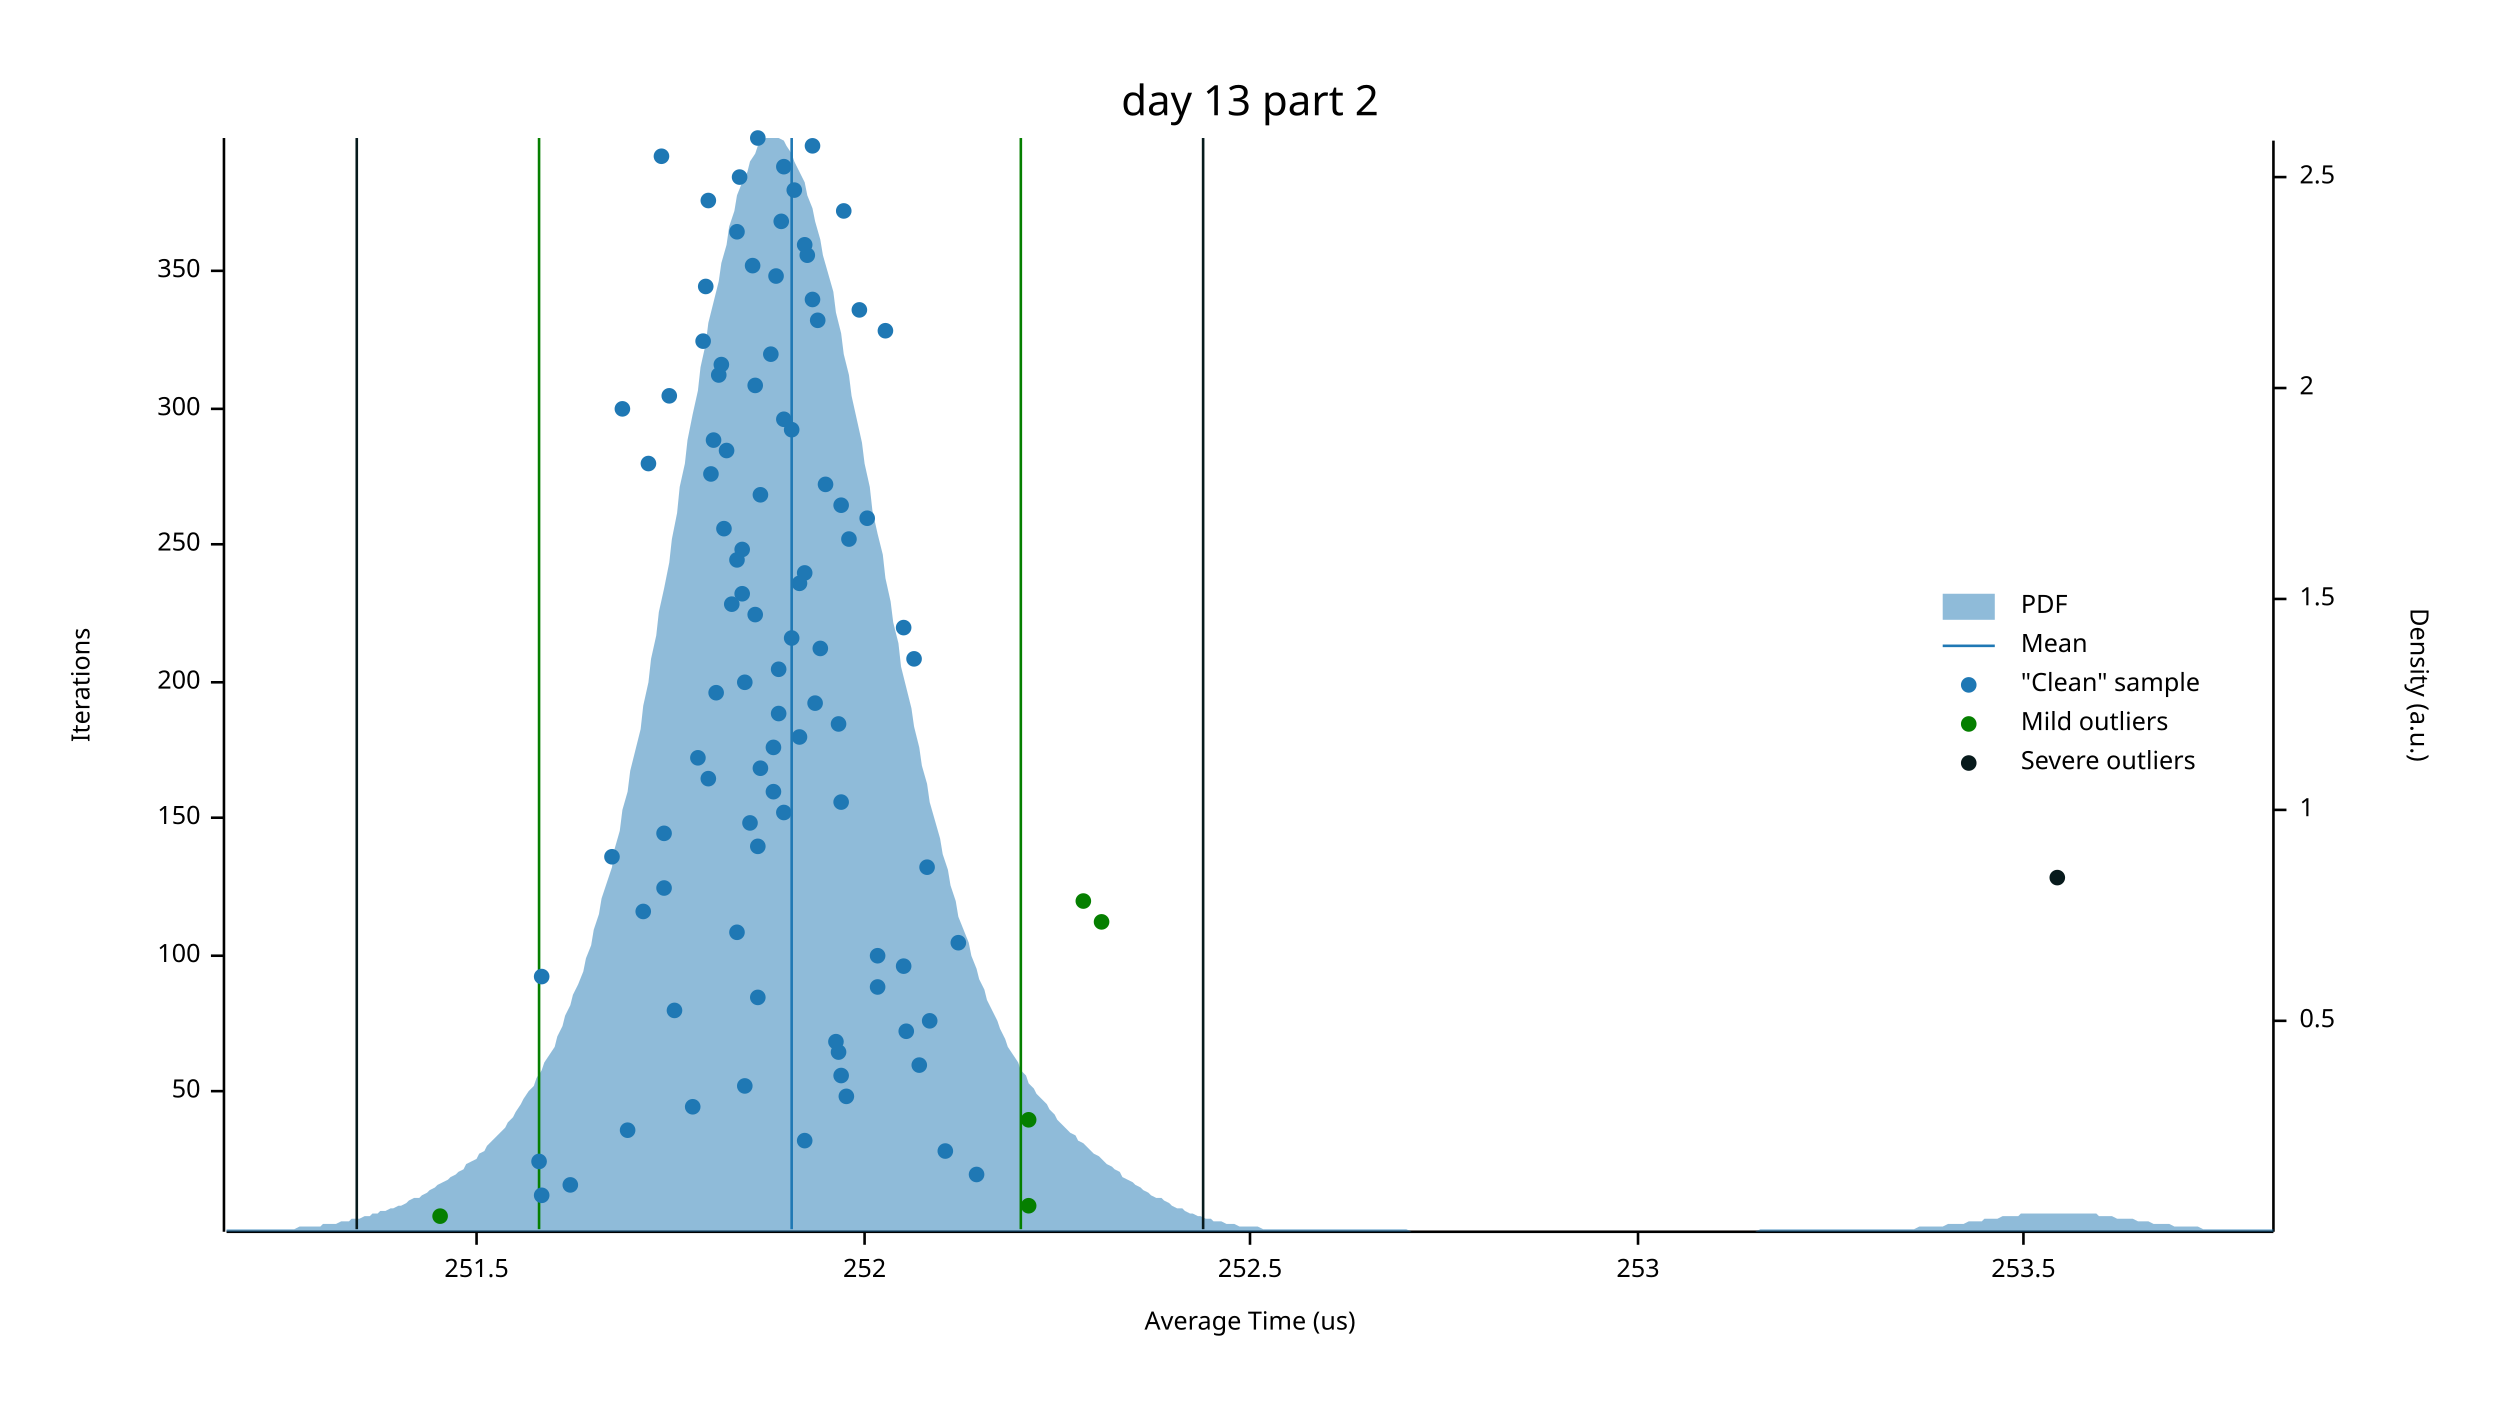
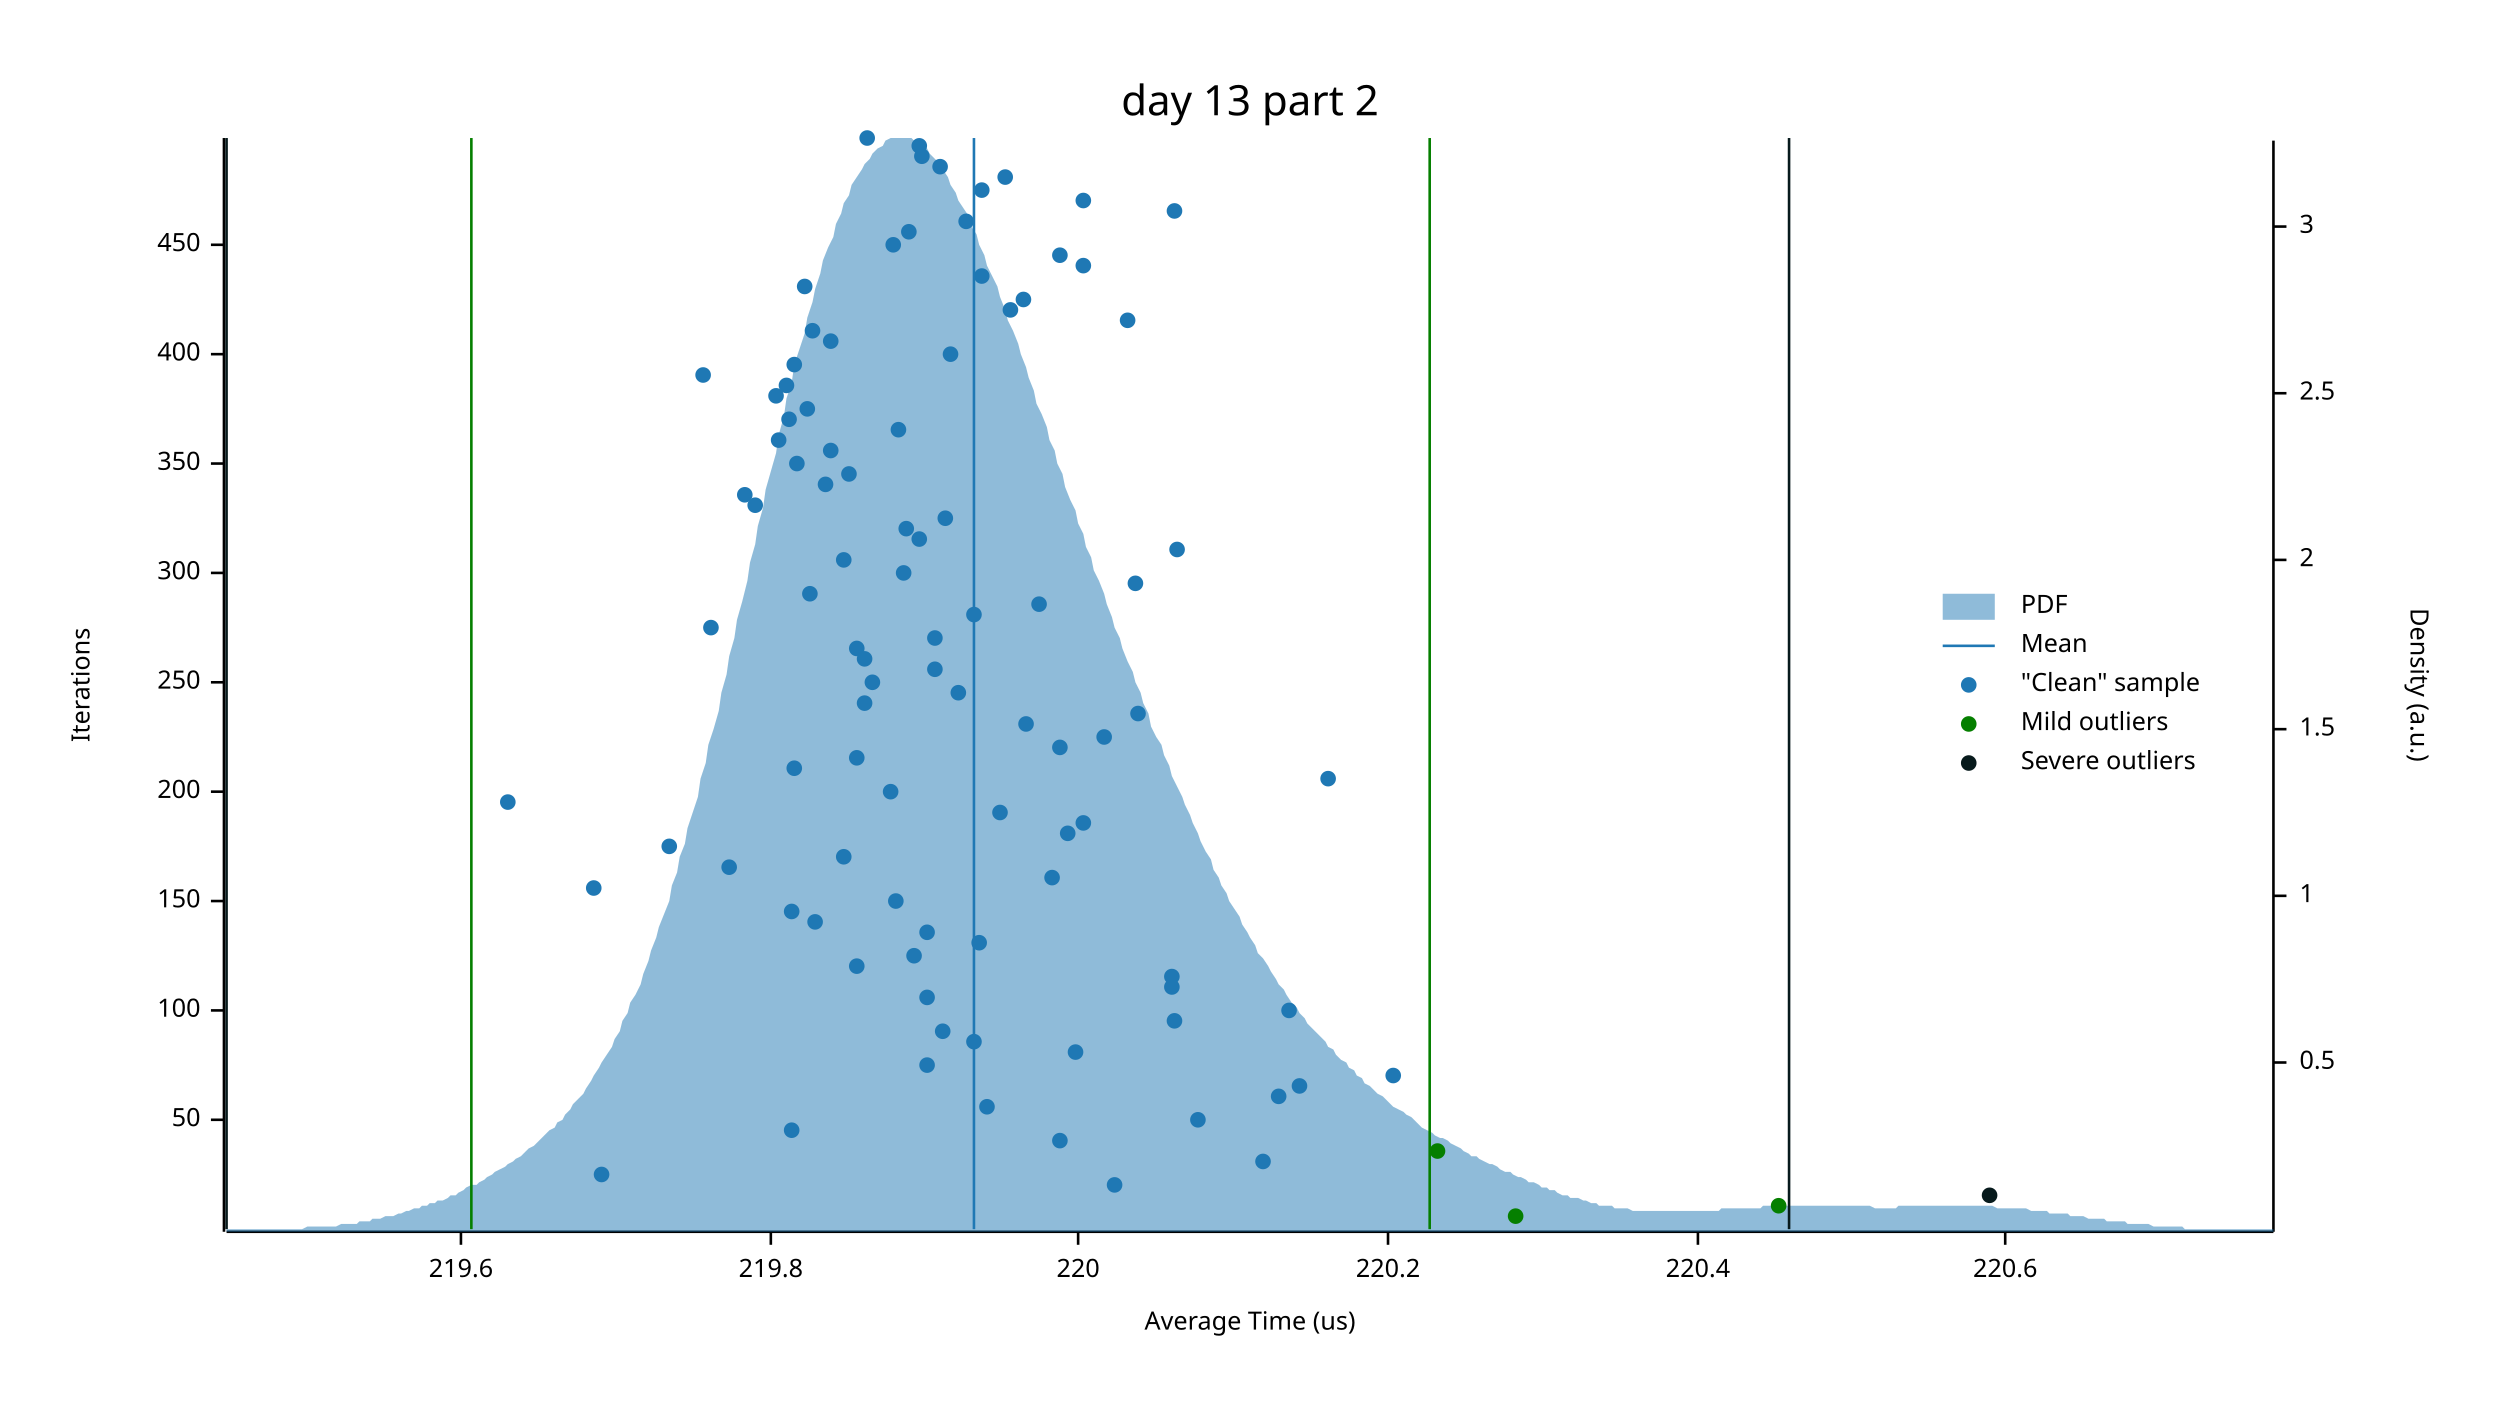
<svg xmlns="http://www.w3.org/2000/svg" width="960" height="540" viewBox="0 0 960 540">
  <text x="480" y="32" dy="0.76em" text-anchor="middle" font-family="sans-serif" font-size="16.129" opacity="1" fill="#000000">
day 13 part 2
</text>
  <text x="27" y="263" dy="0.76em" text-anchor="middle" font-family="sans-serif" font-size="9.677" opacity="1" fill="#000000" transform="rotate(270, 27, 263)">
Iterations
</text>
  <text x="480" y="513" dy="-0.5ex" text-anchor="middle" font-family="sans-serif" font-size="9.677" opacity="1" fill="#000000">
Average Time (us)
</text>
  <polyline fill="none" opacity="1" stroke="#000000" stroke-width="1" points="86,53 86,473 " />
-   <text x="77" y="419" dy="0.5ex" text-anchor="end" font-family="sans-serif" font-size="9.677" opacity="1" fill="#000000">
+   <text x="77" y="430" dy="0.5ex" text-anchor="end" font-family="sans-serif" font-size="9.677" opacity="1" fill="#000000">
50
</text>
-   <polyline fill="none" opacity="1" stroke="#000000" stroke-width="1" points="81,419 86,419 " />
-   <text x="77" y="367" dy="0.5ex" text-anchor="end" font-family="sans-serif" font-size="9.677" opacity="1" fill="#000000">
+   <polyline fill="none" opacity="1" stroke="#000000" stroke-width="1" points="81,430 86,430 " />
+   <text x="77" y="388" dy="0.5ex" text-anchor="end" font-family="sans-serif" font-size="9.677" opacity="1" fill="#000000">
100
</text>
-   <polyline fill="none" opacity="1" stroke="#000000" stroke-width="1" points="81,367 86,367 " />
-   <text x="77" y="314" dy="0.5ex" text-anchor="end" font-family="sans-serif" font-size="9.677" opacity="1" fill="#000000">
+   <polyline fill="none" opacity="1" stroke="#000000" stroke-width="1" points="81,388 86,388 " />
+   <text x="77" y="346" dy="0.5ex" text-anchor="end" font-family="sans-serif" font-size="9.677" opacity="1" fill="#000000">
150
</text>
-   <polyline fill="none" opacity="1" stroke="#000000" stroke-width="1" points="81,314 86,314 " />
+   <polyline fill="none" opacity="1" stroke="#000000" stroke-width="1" points="81,346 86,346 " />
+   <text x="77" y="304" dy="0.5ex" text-anchor="end" font-family="sans-serif" font-size="9.677" opacity="1" fill="#000000">
+ 200
+ </text>
+   <polyline fill="none" opacity="1" stroke="#000000" stroke-width="1" points="81,304 86,304 " />
  <text x="77" y="262" dy="0.5ex" text-anchor="end" font-family="sans-serif" font-size="9.677" opacity="1" fill="#000000">
- 200
+ 250
</text>
  <polyline fill="none" opacity="1" stroke="#000000" stroke-width="1" points="81,262 86,262 " />
-   <text x="77" y="209" dy="0.5ex" text-anchor="end" font-family="sans-serif" font-size="9.677" opacity="1" fill="#000000">
- 250
- </text>
-   <polyline fill="none" opacity="1" stroke="#000000" stroke-width="1" points="81,209 86,209 " />
-   <text x="77" y="157" dy="0.5ex" text-anchor="end" font-family="sans-serif" font-size="9.677" opacity="1" fill="#000000">
+   <text x="77" y="220" dy="0.5ex" text-anchor="end" font-family="sans-serif" font-size="9.677" opacity="1" fill="#000000">
300
</text>
-   <polyline fill="none" opacity="1" stroke="#000000" stroke-width="1" points="81,157 86,157 " />
-   <text x="77" y="104" dy="0.5ex" text-anchor="end" font-family="sans-serif" font-size="9.677" opacity="1" fill="#000000">
+   <polyline fill="none" opacity="1" stroke="#000000" stroke-width="1" points="81,220 86,220 " />
+   <text x="77" y="178" dy="0.5ex" text-anchor="end" font-family="sans-serif" font-size="9.677" opacity="1" fill="#000000">
350
</text>
-   <polyline fill="none" opacity="1" stroke="#000000" stroke-width="1" points="81,104 86,104 " />
+   <polyline fill="none" opacity="1" stroke="#000000" stroke-width="1" points="81,178 86,178 " />
+   <text x="77" y="136" dy="0.5ex" text-anchor="end" font-family="sans-serif" font-size="9.677" opacity="1" fill="#000000">
+ 400
+ </text>
+   <polyline fill="none" opacity="1" stroke="#000000" stroke-width="1" points="81,136 86,136 " />
+   <text x="77" y="94" dy="0.5ex" text-anchor="end" font-family="sans-serif" font-size="9.677" opacity="1" fill="#000000">
+ 450
+ </text>
+   <polyline fill="none" opacity="1" stroke="#000000" stroke-width="1" points="81,94 86,94 " />
  <polyline fill="none" opacity="1" stroke="#000000" stroke-width="1" points="87,473 873,473 " />
-   <text x="183" y="483" dy="0.76em" text-anchor="middle" font-family="sans-serif" font-size="9.677" opacity="1" fill="#000000">
- 251.5
- </text>
-   <polyline fill="none" opacity="1" stroke="#000000" stroke-width="1" points="183,473 183,478 " />
-   <text x="332" y="483" dy="0.76em" text-anchor="middle" font-family="sans-serif" font-size="9.677" opacity="1" fill="#000000">
- 252
- </text>
-   <polyline fill="none" opacity="1" stroke="#000000" stroke-width="1" points="332,473 332,478 " />
-   <text x="480" y="483" dy="0.76em" text-anchor="middle" font-family="sans-serif" font-size="9.677" opacity="1" fill="#000000">
- 252.5
- </text>
-   <polyline fill="none" opacity="1" stroke="#000000" stroke-width="1" points="480,473 480,478 " />
-   <text x="629" y="483" dy="0.76em" text-anchor="middle" font-family="sans-serif" font-size="9.677" opacity="1" fill="#000000">
- 253
- </text>
-   <polyline fill="none" opacity="1" stroke="#000000" stroke-width="1" points="629,473 629,478 " />
-   <text x="777" y="483" dy="0.76em" text-anchor="middle" font-family="sans-serif" font-size="9.677" opacity="1" fill="#000000">
- 253.5
- </text>
-   <polyline fill="none" opacity="1" stroke="#000000" stroke-width="1" points="777,473 777,478 " />
+   <text x="177" y="483" dy="0.76em" text-anchor="middle" font-family="sans-serif" font-size="9.677" opacity="1" fill="#000000">
+ 219.6
+ </text>
+   <polyline fill="none" opacity="1" stroke="#000000" stroke-width="1" points="177,473 177,478 " />
+   <text x="296" y="483" dy="0.76em" text-anchor="middle" font-family="sans-serif" font-size="9.677" opacity="1" fill="#000000">
+ 219.8
+ </text>
+   <polyline fill="none" opacity="1" stroke="#000000" stroke-width="1" points="296,473 296,478 " />
+   <text x="414" y="483" dy="0.76em" text-anchor="middle" font-family="sans-serif" font-size="9.677" opacity="1" fill="#000000">
+ 220
+ </text>
+   <polyline fill="none" opacity="1" stroke="#000000" stroke-width="1" points="414,473 414,478 " />
+   <text x="533" y="483" dy="0.76em" text-anchor="middle" font-family="sans-serif" font-size="9.677" opacity="1" fill="#000000">
+ 220.2
+ </text>
+   <polyline fill="none" opacity="1" stroke="#000000" stroke-width="1" points="533,473 533,478 " />
+   <text x="652" y="483" dy="0.76em" text-anchor="middle" font-family="sans-serif" font-size="9.677" opacity="1" fill="#000000">
+ 220.4
+ </text>
+   <polyline fill="none" opacity="1" stroke="#000000" stroke-width="1" points="652,473 652,478 " />
+   <text x="770" y="483" dy="0.76em" text-anchor="middle" font-family="sans-serif" font-size="9.677" opacity="1" fill="#000000">
+ 220.6
+ </text>
+   <polyline fill="none" opacity="1" stroke="#000000" stroke-width="1" points="770,473 770,478 " />
  <text x="933" y="263" dy="0.76em" text-anchor="middle" font-family="sans-serif" font-size="9.677" opacity="1" fill="#000000" transform="rotate(90, 933, 263)">
Density (a.u.)
</text>
  <polyline fill="none" opacity="1" stroke="#000000" stroke-width="1" points="873,54 873,473 " />
-   <text x="883" y="392" dy="0.5ex" text-anchor="start" font-family="sans-serif" font-size="9.677" opacity="1" fill="#000000">
+   <text x="883" y="408" dy="0.5ex" text-anchor="start" font-family="sans-serif" font-size="9.677" opacity="1" fill="#000000">
0.5
</text>
-   <polyline fill="none" opacity="1" stroke="#000000" stroke-width="1" points="873,392 878,392 " />
-   <text x="883" y="311" dy="0.5ex" text-anchor="start" font-family="sans-serif" font-size="9.677" opacity="1" fill="#000000">
+   <polyline fill="none" opacity="1" stroke="#000000" stroke-width="1" points="873,408 878,408 " />
+   <text x="883" y="344" dy="0.5ex" text-anchor="start" font-family="sans-serif" font-size="9.677" opacity="1" fill="#000000">
1
</text>
-   <polyline fill="none" opacity="1" stroke="#000000" stroke-width="1" points="873,311 878,311 " />
-   <text x="883" y="230" dy="0.5ex" text-anchor="start" font-family="sans-serif" font-size="9.677" opacity="1" fill="#000000">
+   <polyline fill="none" opacity="1" stroke="#000000" stroke-width="1" points="873,344 878,344 " />
+   <text x="883" y="280" dy="0.5ex" text-anchor="start" font-family="sans-serif" font-size="9.677" opacity="1" fill="#000000">
1.5
</text>
-   <polyline fill="none" opacity="1" stroke="#000000" stroke-width="1" points="873,230 878,230 " />
-   <text x="883" y="149" dy="0.5ex" text-anchor="start" font-family="sans-serif" font-size="9.677" opacity="1" fill="#000000">
+   <polyline fill="none" opacity="1" stroke="#000000" stroke-width="1" points="873,280 878,280 " />
+   <text x="883" y="215" dy="0.5ex" text-anchor="start" font-family="sans-serif" font-size="9.677" opacity="1" fill="#000000">
2
</text>
-   <polyline fill="none" opacity="1" stroke="#000000" stroke-width="1" points="873,149 878,149 " />
-   <text x="883" y="68" dy="0.5ex" text-anchor="start" font-family="sans-serif" font-size="9.677" opacity="1" fill="#000000">
+   <polyline fill="none" opacity="1" stroke="#000000" stroke-width="1" points="873,215 878,215 " />
+   <text x="883" y="151" dy="0.5ex" text-anchor="start" font-family="sans-serif" font-size="9.677" opacity="1" fill="#000000">
2.5
</text>
-   <polyline fill="none" opacity="1" stroke="#000000" stroke-width="1" points="873,68 878,68 " />
-   <polygon opacity="0.5" fill="#1F78B4" points="87,472 88,472 90,472 91,472 93,472 94,472 96,472 98,472 99,472 101,472 102,472 104,472 105,472 107,472 109,472 110,472 112,472 113,472 115,471 116,471 118,471 120,471 121,471 123,471 124,470 126,470 127,470 129,470 131,469 132,469 134,469 135,468 137,468 138,468 140,467 142,467 143,466 145,466 146,465 148,465 150,464 151,464 153,463 154,463 156,462 157,461 159,460 161,460 162,459 164,458 165,457 167,456 168,455 170,454 172,453 173,452 175,451 176,450 178,449 179,447 181,446 183,445 184,443 186,442 187,440 189,438 190,437 192,435 194,433 195,431 197,429 198,427 200,424 201,422 203,419 205,417 206,414 208,411 209,408 211,405 213,402 214,398 216,394 217,390 219,386 220,382 222,378 224,373 225,368 227,363 228,357 230,351 231,345 233,339 235,333 236,326 238,319 239,311 241,304 242,296 244,288 246,280 247,271 249,262 250,253 252,244 253,235 255,226 257,216 258,207 260,197 261,187 263,178 264,169 266,159 268,150 269,141 271,132 272,124 274,116 276,108 277,101 279,94 280,87 282,81 283,75 285,70 287,66 288,62 290,59 291,56 293,54 294,53 296,53 298,53 299,53 301,54 302,56 304,59 305,62 307,66 309,70 310,75 312,80 313,85 315,92 316,98 318,105 320,112 321,120 323,128 324,136 326,144 327,152 329,161 331,170 332,178 334,187 335,196 337,205 339,213 340,222 342,231 343,239 345,247 346,256 348,264 350,272 351,279 353,287 354,294 356,301 357,308 359,315 361,322 362,328 364,334 365,340 367,346 368,352 370,357 372,362 373,367 375,372 376,376 378,380 379,384 381,388 383,392 384,395 386,399 387,402 389,405 391,408 392,411 394,413 395,416 397,418 398,420 400,422 402,424 403,426 405,428 406,430 408,432 409,433 411,435 413,436 414,438 416,439 417,440 419,442 420,443 422,444 424,446 425,447 427,448 428,449 430,450 431,452 433,453 435,454 436,455 438,456 439,457 441,458 442,459 444,460 446,460 447,461 449,462 450,463 452,464 454,464 455,465 457,466 458,466 460,467 461,467 463,468 465,468 466,469 468,469 469,469 471,470 472,470 474,470 476,471 477,471 479,471 480,471 482,471 483,471 485,472 487,472 488,472 490,472 491,472 493,472 494,472 496,472 498,472 499,472 501,472 502,472 504,472 505,472 507,472 509,472 510,472 512,472 513,472 515,472 517,472 518,472 520,472 521,472 523,472 524,472 526,472 528,472 529,472 531,472 532,472 534,472 535,472 537,472 539,472 540,472 542,473 543,473 545,473 546,473 548,473 550,473 551,473 553,473 554,473 556,473 557,473 559,473 561,473 562,473 564,473 565,473 567,473 568,473 570,473 572,473 573,473 575,473 576,473 578,473 580,473 581,473 583,473 584,473 586,473 587,473 589,473 591,473 592,473 594,473 595,473 597,473 598,473 600,473 602,473 603,473 605,473 606,473 608,473 609,473 611,473 613,473 614,473 616,473 617,473 619,473 620,473 622,473 624,473 625,473 627,473 628,473 630,473 632,473 633,473 635,473 636,473 638,473 639,473 641,473 643,473 644,473 646,473 647,473 649,473 650,473 652,473 654,473 655,473 657,473 658,473 660,473 661,473 663,473 665,473 666,473 668,473 669,473 671,473 672,473 674,473 676,472 677,472 679,472 680,472 682,472 683,472 685,472 687,472 688,472 690,472 691,472 693,472 695,472 696,472 698,472 699,472 701,472 702,472 704,472 706,472 707,472 709,472 710,472 712,472 713,472 715,472 717,472 718,472 720,472 721,472 723,472 724,472 726,472 728,472 729,472 731,472 732,472 734,472 735,472 737,471 739,471 740,471 742,471 743,471 745,471 746,471 748,470 750,470 751,470 753,470 754,470 756,469 758,469 759,469 761,469 762,468 764,468 765,468 767,468 769,467 770,467 772,467 773,467 775,467 776,466 778,466 780,466 781,466 783,466 784,466 786,466 787,466 789,466 791,466 792,466 794,466 795,466 797,466 798,466 800,466 802,466 803,466 805,466 806,467 808,467 809,467 811,467 813,468 814,468 816,468 817,468 819,468 821,469 822,469 824,469 825,469 827,470 828,470 830,470 832,470 833,470 835,471 836,471 838,471 839,471 841,471 843,471 844,471 846,472 847,472 849,472 850,472 852,472 854,472 855,472 857,472 858,472 860,472 861,472 863,472 865,472 866,472 868,472 869,472 871,472 873,472 873,473 87,473 " />
-   <polyline fill="none" opacity="1" stroke="#1F78B4" stroke-width="1" points="304,472 304,53 " />
-   <polyline fill="none" opacity="1" stroke="#057F00" stroke-width="1" points="207,472 207,53 " />
-   <polyline fill="none" opacity="1" stroke="#057F00" stroke-width="1" points="392,472 392,53 " />
-   <polyline fill="none" opacity="1" stroke="#071A1C" stroke-width="1" points="137,472 137,53 " />
-   <polyline fill="none" opacity="1" stroke="#071A1C" stroke-width="1" points="462,472 462,53 " />
-   <circle cx="208" cy="459" r="3" opacity="1" fill="#1F78B4" stroke="none" stroke-width="1" />
-   <circle cx="219" cy="455" r="3" opacity="1" fill="#1F78B4" stroke="none" stroke-width="1" />
-   <circle cx="375" cy="451" r="3" opacity="1" fill="#1F78B4" stroke="none" stroke-width="1" />
-   <circle cx="207" cy="446" r="3" opacity="1" fill="#1F78B4" stroke="none" stroke-width="1" />
-   <circle cx="363" cy="442" r="3" opacity="1" fill="#1F78B4" stroke="none" stroke-width="1" />
-   <circle cx="309" cy="438" r="3" opacity="1" fill="#1F78B4" stroke="none" stroke-width="1" />
-   <circle cx="241" cy="434" r="3" opacity="1" fill="#1F78B4" stroke="none" stroke-width="1" />
-   <circle cx="266" cy="425" r="3" opacity="1" fill="#1F78B4" stroke="none" stroke-width="1" />
-   <circle cx="325" cy="421" r="3" opacity="1" fill="#1F78B4" stroke="none" stroke-width="1" />
-   <circle cx="286" cy="417" r="3" opacity="1" fill="#1F78B4" stroke="none" stroke-width="1" />
-   <circle cx="323" cy="413" r="3" opacity="1" fill="#1F78B4" stroke="none" stroke-width="1" />
-   <circle cx="353" cy="409" r="3" opacity="1" fill="#1F78B4" stroke="none" stroke-width="1" />
-   <circle cx="322" cy="404" r="3" opacity="1" fill="#1F78B4" stroke="none" stroke-width="1" />
-   <circle cx="321" cy="400" r="3" opacity="1" fill="#1F78B4" stroke="none" stroke-width="1" />
-   <circle cx="348" cy="396" r="3" opacity="1" fill="#1F78B4" stroke="none" stroke-width="1" />
-   <circle cx="357" cy="392" r="3" opacity="1" fill="#1F78B4" stroke="none" stroke-width="1" />
-   <circle cx="259" cy="388" r="3" opacity="1" fill="#1F78B4" stroke="none" stroke-width="1" />
-   <circle cx="291" cy="383" r="3" opacity="1" fill="#1F78B4" stroke="none" stroke-width="1" />
-   <circle cx="337" cy="379" r="3" opacity="1" fill="#1F78B4" stroke="none" stroke-width="1" />
-   <circle cx="208" cy="375" r="3" opacity="1" fill="#1F78B4" stroke="none" stroke-width="1" />
-   <circle cx="347" cy="371" r="3" opacity="1" fill="#1F78B4" stroke="none" stroke-width="1" />
-   <circle cx="337" cy="367" r="3" opacity="1" fill="#1F78B4" stroke="none" stroke-width="1" />
-   <circle cx="368" cy="362" r="3" opacity="1" fill="#1F78B4" stroke="none" stroke-width="1" />
-   <circle cx="283" cy="358" r="3" opacity="1" fill="#1F78B4" stroke="none" stroke-width="1" />
-   <circle cx="247" cy="350" r="3" opacity="1" fill="#1F78B4" stroke="none" stroke-width="1" />
-   <circle cx="255" cy="341" r="3" opacity="1" fill="#1F78B4" stroke="none" stroke-width="1" />
-   <circle cx="356" cy="333" r="3" opacity="1" fill="#1F78B4" stroke="none" stroke-width="1" />
-   <circle cx="235" cy="329" r="3" opacity="1" fill="#1F78B4" stroke="none" stroke-width="1" />
-   <circle cx="291" cy="325" r="3" opacity="1" fill="#1F78B4" stroke="none" stroke-width="1" />
-   <circle cx="255" cy="320" r="3" opacity="1" fill="#1F78B4" stroke="none" stroke-width="1" />
-   <circle cx="288" cy="316" r="3" opacity="1" fill="#1F78B4" stroke="none" stroke-width="1" />
-   <circle cx="301" cy="312" r="3" opacity="1" fill="#1F78B4" stroke="none" stroke-width="1" />
-   <circle cx="323" cy="308" r="3" opacity="1" fill="#1F78B4" stroke="none" stroke-width="1" />
-   <circle cx="297" cy="304" r="3" opacity="1" fill="#1F78B4" stroke="none" stroke-width="1" />
-   <circle cx="272" cy="299" r="3" opacity="1" fill="#1F78B4" stroke="none" stroke-width="1" />
-   <circle cx="292" cy="295" r="3" opacity="1" fill="#1F78B4" stroke="none" stroke-width="1" />
-   <circle cx="268" cy="291" r="3" opacity="1" fill="#1F78B4" stroke="none" stroke-width="1" />
-   <circle cx="297" cy="287" r="3" opacity="1" fill="#1F78B4" stroke="none" stroke-width="1" />
-   <circle cx="307" cy="283" r="3" opacity="1" fill="#1F78B4" stroke="none" stroke-width="1" />
-   <circle cx="322" cy="278" r="3" opacity="1" fill="#1F78B4" stroke="none" stroke-width="1" />
-   <circle cx="299" cy="274" r="3" opacity="1" fill="#1F78B4" stroke="none" stroke-width="1" />
-   <circle cx="313" cy="270" r="3" opacity="1" fill="#1F78B4" stroke="none" stroke-width="1" />
-   <circle cx="275" cy="266" r="3" opacity="1" fill="#1F78B4" stroke="none" stroke-width="1" />
-   <circle cx="286" cy="262" r="3" opacity="1" fill="#1F78B4" stroke="none" stroke-width="1" />
-   <circle cx="299" cy="257" r="3" opacity="1" fill="#1F78B4" stroke="none" stroke-width="1" />
-   <circle cx="351" cy="253" r="3" opacity="1" fill="#1F78B4" stroke="none" stroke-width="1" />
-   <circle cx="315" cy="249" r="3" opacity="1" fill="#1F78B4" stroke="none" stroke-width="1" />
-   <circle cx="304" cy="245" r="3" opacity="1" fill="#1F78B4" stroke="none" stroke-width="1" />
-   <circle cx="347" cy="241" r="3" opacity="1" fill="#1F78B4" stroke="none" stroke-width="1" />
-   <circle cx="290" cy="236" r="3" opacity="1" fill="#1F78B4" stroke="none" stroke-width="1" />
-   <circle cx="281" cy="232" r="3" opacity="1" fill="#1F78B4" stroke="none" stroke-width="1" />
-   <circle cx="285" cy="228" r="3" opacity="1" fill="#1F78B4" stroke="none" stroke-width="1" />
-   <circle cx="307" cy="224" r="3" opacity="1" fill="#1F78B4" stroke="none" stroke-width="1" />
-   <circle cx="309" cy="220" r="3" opacity="1" fill="#1F78B4" stroke="none" stroke-width="1" />
-   <circle cx="283" cy="215" r="3" opacity="1" fill="#1F78B4" stroke="none" stroke-width="1" />
-   <circle cx="285" cy="211" r="3" opacity="1" fill="#1F78B4" stroke="none" stroke-width="1" />
-   <circle cx="326" cy="207" r="3" opacity="1" fill="#1F78B4" stroke="none" stroke-width="1" />
-   <circle cx="278" cy="203" r="3" opacity="1" fill="#1F78B4" stroke="none" stroke-width="1" />
-   <circle cx="333" cy="199" r="3" opacity="1" fill="#1F78B4" stroke="none" stroke-width="1" />
-   <circle cx="323" cy="194" r="3" opacity="1" fill="#1F78B4" stroke="none" stroke-width="1" />
-   <circle cx="292" cy="190" r="3" opacity="1" fill="#1F78B4" stroke="none" stroke-width="1" />
+   <polyline fill="none" opacity="1" stroke="#000000" stroke-width="1" points="873,151 878,151 " />
+   <text x="883" y="87" dy="0.5ex" text-anchor="start" font-family="sans-serif" font-size="9.677" opacity="1" fill="#000000">
+ 3
+ </text>
+   <polyline fill="none" opacity="1" stroke="#000000" stroke-width="1" points="873,87 878,87 " />
+   <polygon opacity="0.5" fill="#1F78B4" points="87,472 88,472 90,472 91,472 93,472 94,472 96,472 98,472 99,472 101,472 102,472 104,472 105,472 107,472 109,472 110,472 112,472 113,472 115,472 116,472 118,471 120,471 121,471 123,471 124,471 126,471 127,471 129,471 131,470 132,470 134,470 135,470 137,470 138,469 140,469 142,469 143,468 145,468 146,468 148,467 150,467 151,467 153,466 154,466 156,465 157,465 159,464 161,464 162,463 164,463 165,462 167,462 168,461 170,461 172,460 173,459 175,459 176,458 178,457 179,456 181,455 183,455 184,454 186,453 187,452 189,451 190,450 192,449 194,448 195,447 197,446 198,445 200,444 201,443 203,441 205,440 206,439 208,437 209,436 211,434 213,433 214,431 216,430 217,428 219,426 220,424 222,422 224,420 225,418 227,415 228,413 230,410 231,408 233,405 235,402 236,399 238,396 239,392 241,389 242,385 244,382 246,378 247,374 249,369 250,365 252,360 253,356 255,351 257,346 258,340 260,335 261,329 263,324 264,318 266,312 268,306 269,299 271,293 272,286 274,280 276,273 277,266 279,259 280,252 282,245 283,238 285,231 287,223 288,216 290,209 291,202 293,195 294,188 296,181 298,174 299,167 301,160 302,153 304,147 305,140 307,134 309,128 310,122 312,116 313,111 315,105 316,100 318,95 320,91 321,86 323,82 324,78 326,75 327,71 329,68 331,65 332,63 334,61 335,59 337,57 339,56 340,54 342,53 343,53 345,53 346,53 348,53 350,53 351,54 353,55 354,56 356,57 357,59 359,61 361,63 362,65 364,68 365,71 367,74 368,77 370,80 372,83 373,87 375,90 376,94 378,98 379,102 381,106 383,110 384,114 386,119 387,123 389,127 391,132 392,136 394,141 395,145 397,150 398,155 400,159 402,164 403,169 405,173 406,178 408,182 409,187 411,192 413,196 414,201 416,205 417,210 419,214 420,219 422,223 424,228 425,232 427,237 428,241 430,245 431,249 433,254 435,258 436,262 438,266 439,270 441,274 442,279 444,283 446,286 447,290 449,294 450,298 452,302 454,306 455,309 457,313 458,316 460,320 461,323 463,327 465,330 466,334 468,337 469,340 471,343 472,346 474,349 476,352 477,355 479,358 480,360 482,363 483,366 485,368 487,371 488,373 490,376 491,378 493,380 494,382 496,385 498,387 499,389 501,391 502,393 504,395 505,396 507,398 509,400 510,402 512,403 513,405 515,407 517,408 518,410 520,411 521,413 523,414 524,416 526,417 528,419 529,420 531,421 532,422 534,424 535,425 537,426 539,427 540,428 542,429 543,430 545,432 546,433 548,434 550,435 551,436 553,437 554,437 556,438 557,439 559,440 561,441 562,442 564,443 565,444 567,444 568,445 570,446 572,447 573,447 575,448 576,449 578,450 580,450 581,451 583,452 584,452 586,453 587,454 589,454 591,455 592,456 594,456 595,457 597,457 598,458 600,459 602,459 603,460 605,460 606,460 608,461 609,461 611,462 613,462 614,463 616,463 617,463 619,463 620,464 622,464 624,464 625,464 627,465 628,465 630,465 632,465 633,465 635,465 636,465 638,465 639,465 641,465 643,465 644,465 646,465 647,465 649,465 650,465 652,465 654,465 655,465 657,465 658,465 660,465 661,464 663,464 665,464 666,464 668,464 669,464 671,464 672,464 674,464 676,464 677,463 679,463 680,463 682,463 683,463 685,463 687,463 688,463 690,463 691,463 693,463 695,463 696,463 698,463 699,463 701,463 702,463 704,463 706,463 707,463 709,463 710,463 712,463 713,463 715,463 717,463 718,463 720,464 721,464 723,464 724,464 726,464 728,464 729,463 731,463 732,463 734,463 735,463 737,463 739,463 740,463 742,463 743,463 745,463 746,463 748,463 750,463 751,463 753,463 754,463 756,463 758,463 759,463 761,463 762,463 764,463 765,463 767,464 769,464 770,464 772,464 773,464 775,464 776,464 778,464 780,465 781,465 783,465 784,465 786,465 787,466 789,466 791,466 792,466 794,466 795,467 797,467 798,467 800,467 802,468 803,468 805,468 806,468 808,468 809,469 811,469 813,469 814,469 816,469 817,470 819,470 821,470 822,470 824,470 825,470 827,471 828,471 830,471 832,471 833,471 835,471 836,471 838,471 839,472 841,472 843,472 844,472 846,472 847,472 849,472 850,472 852,472 854,472 855,472 857,472 858,472 860,472 861,472 863,472 865,472 866,472 868,472 869,472 871,472 873,472 873,473 87,473 " />
+   <polyline fill="none" opacity="1" stroke="#1F78B4" stroke-width="1" points="374,472 374,53 " />
+   <polyline fill="none" opacity="1" stroke="#057F00" stroke-width="1" points="181,472 181,53 " />
+   <polyline fill="none" opacity="1" stroke="#057F00" stroke-width="1" points="549,472 549,53 " />
+   <polyline fill="none" opacity="1" stroke="#071A1C" stroke-width="1" points="87,472 87,53 " />
+   <polyline fill="none" opacity="1" stroke="#071A1C" stroke-width="1" points="687,472 687,53 " />
+   <circle cx="428" cy="455" r="3" opacity="1" fill="#1F78B4" stroke="none" stroke-width="1" />
+   <circle cx="231" cy="451" r="3" opacity="1" fill="#1F78B4" stroke="none" stroke-width="1" />
+   <circle cx="485" cy="446" r="3" opacity="1" fill="#1F78B4" stroke="none" stroke-width="1" />
+   <circle cx="407" cy="438" r="3" opacity="1" fill="#1F78B4" stroke="none" stroke-width="1" />
+   <circle cx="304" cy="434" r="3" opacity="1" fill="#1F78B4" stroke="none" stroke-width="1" />
+   <circle cx="460" cy="430" r="3" opacity="1" fill="#1F78B4" stroke="none" stroke-width="1" />
+   <circle cx="379" cy="425" r="3" opacity="1" fill="#1F78B4" stroke="none" stroke-width="1" />
+   <circle cx="491" cy="421" r="3" opacity="1" fill="#1F78B4" stroke="none" stroke-width="1" />
+   <circle cx="499" cy="417" r="3" opacity="1" fill="#1F78B4" stroke="none" stroke-width="1" />
+   <circle cx="535" cy="413" r="3" opacity="1" fill="#1F78B4" stroke="none" stroke-width="1" />
+   <circle cx="356" cy="409" r="3" opacity="1" fill="#1F78B4" stroke="none" stroke-width="1" />
+   <circle cx="413" cy="404" r="3" opacity="1" fill="#1F78B4" stroke="none" stroke-width="1" />
+   <circle cx="374" cy="400" r="3" opacity="1" fill="#1F78B4" stroke="none" stroke-width="1" />
+   <circle cx="362" cy="396" r="3" opacity="1" fill="#1F78B4" stroke="none" stroke-width="1" />
+   <circle cx="451" cy="392" r="3" opacity="1" fill="#1F78B4" stroke="none" stroke-width="1" />
+   <circle cx="495" cy="388" r="3" opacity="1" fill="#1F78B4" stroke="none" stroke-width="1" />
+   <circle cx="356" cy="383" r="3" opacity="1" fill="#1F78B4" stroke="none" stroke-width="1" />
+   <circle cx="450" cy="379" r="3" opacity="1" fill="#1F78B4" stroke="none" stroke-width="1" />
+   <circle cx="450" cy="375" r="3" opacity="1" fill="#1F78B4" stroke="none" stroke-width="1" />
+   <circle cx="329" cy="371" r="3" opacity="1" fill="#1F78B4" stroke="none" stroke-width="1" />
+   <circle cx="351" cy="367" r="3" opacity="1" fill="#1F78B4" stroke="none" stroke-width="1" />
+   <circle cx="376" cy="362" r="3" opacity="1" fill="#1F78B4" stroke="none" stroke-width="1" />
+   <circle cx="356" cy="358" r="3" opacity="1" fill="#1F78B4" stroke="none" stroke-width="1" />
+   <circle cx="313" cy="354" r="3" opacity="1" fill="#1F78B4" stroke="none" stroke-width="1" />
+   <circle cx="304" cy="350" r="3" opacity="1" fill="#1F78B4" stroke="none" stroke-width="1" />
+   <circle cx="344" cy="346" r="3" opacity="1" fill="#1F78B4" stroke="none" stroke-width="1" />
+   <circle cx="228" cy="341" r="3" opacity="1" fill="#1F78B4" stroke="none" stroke-width="1" />
+   <circle cx="404" cy="337" r="3" opacity="1" fill="#1F78B4" stroke="none" stroke-width="1" />
+   <circle cx="280" cy="333" r="3" opacity="1" fill="#1F78B4" stroke="none" stroke-width="1" />
+   <circle cx="324" cy="329" r="3" opacity="1" fill="#1F78B4" stroke="none" stroke-width="1" />
+   <circle cx="257" cy="325" r="3" opacity="1" fill="#1F78B4" stroke="none" stroke-width="1" />
+   <circle cx="410" cy="320" r="3" opacity="1" fill="#1F78B4" stroke="none" stroke-width="1" />
+   <circle cx="416" cy="316" r="3" opacity="1" fill="#1F78B4" stroke="none" stroke-width="1" />
+   <circle cx="384" cy="312" r="3" opacity="1" fill="#1F78B4" stroke="none" stroke-width="1" />
+   <circle cx="195" cy="308" r="3" opacity="1" fill="#1F78B4" stroke="none" stroke-width="1" />
+   <circle cx="342" cy="304" r="3" opacity="1" fill="#1F78B4" stroke="none" stroke-width="1" />
+   <circle cx="510" cy="299" r="3" opacity="1" fill="#1F78B4" stroke="none" stroke-width="1" />
+   <circle cx="305" cy="295" r="3" opacity="1" fill="#1F78B4" stroke="none" stroke-width="1" />
+   <circle cx="329" cy="291" r="3" opacity="1" fill="#1F78B4" stroke="none" stroke-width="1" />
+   <circle cx="407" cy="287" r="3" opacity="1" fill="#1F78B4" stroke="none" stroke-width="1" />
+   <circle cx="424" cy="283" r="3" opacity="1" fill="#1F78B4" stroke="none" stroke-width="1" />
+   <circle cx="394" cy="278" r="3" opacity="1" fill="#1F78B4" stroke="none" stroke-width="1" />
+   <circle cx="437" cy="274" r="3" opacity="1" fill="#1F78B4" stroke="none" stroke-width="1" />
+   <circle cx="332" cy="270" r="3" opacity="1" fill="#1F78B4" stroke="none" stroke-width="1" />
+   <circle cx="368" cy="266" r="3" opacity="1" fill="#1F78B4" stroke="none" stroke-width="1" />
+   <circle cx="335" cy="262" r="3" opacity="1" fill="#1F78B4" stroke="none" stroke-width="1" />
+   <circle cx="359" cy="257" r="3" opacity="1" fill="#1F78B4" stroke="none" stroke-width="1" />
+   <circle cx="332" cy="253" r="3" opacity="1" fill="#1F78B4" stroke="none" stroke-width="1" />
+   <circle cx="329" cy="249" r="3" opacity="1" fill="#1F78B4" stroke="none" stroke-width="1" />
+   <circle cx="359" cy="245" r="3" opacity="1" fill="#1F78B4" stroke="none" stroke-width="1" />
+   <circle cx="273" cy="241" r="3" opacity="1" fill="#1F78B4" stroke="none" stroke-width="1" />
+   <circle cx="374" cy="236" r="3" opacity="1" fill="#1F78B4" stroke="none" stroke-width="1" />
+   <circle cx="399" cy="232" r="3" opacity="1" fill="#1F78B4" stroke="none" stroke-width="1" />
+   <circle cx="311" cy="228" r="3" opacity="1" fill="#1F78B4" stroke="none" stroke-width="1" />
+   <circle cx="436" cy="224" r="3" opacity="1" fill="#1F78B4" stroke="none" stroke-width="1" />
+   <circle cx="347" cy="220" r="3" opacity="1" fill="#1F78B4" stroke="none" stroke-width="1" />
+   <circle cx="324" cy="215" r="3" opacity="1" fill="#1F78B4" stroke="none" stroke-width="1" />
+   <circle cx="452" cy="211" r="3" opacity="1" fill="#1F78B4" stroke="none" stroke-width="1" />
+   <circle cx="353" cy="207" r="3" opacity="1" fill="#1F78B4" stroke="none" stroke-width="1" />
+   <circle cx="348" cy="203" r="3" opacity="1" fill="#1F78B4" stroke="none" stroke-width="1" />
+   <circle cx="363" cy="199" r="3" opacity="1" fill="#1F78B4" stroke="none" stroke-width="1" />
+   <circle cx="290" cy="194" r="3" opacity="1" fill="#1F78B4" stroke="none" stroke-width="1" />
+   <circle cx="286" cy="190" r="3" opacity="1" fill="#1F78B4" stroke="none" stroke-width="1" />
  <circle cx="317" cy="186" r="3" opacity="1" fill="#1F78B4" stroke="none" stroke-width="1" />
-   <circle cx="273" cy="182" r="3" opacity="1" fill="#1F78B4" stroke="none" stroke-width="1" />
-   <circle cx="249" cy="178" r="3" opacity="1" fill="#1F78B4" stroke="none" stroke-width="1" />
-   <circle cx="279" cy="173" r="3" opacity="1" fill="#1F78B4" stroke="none" stroke-width="1" />
-   <circle cx="274" cy="169" r="3" opacity="1" fill="#1F78B4" stroke="none" stroke-width="1" />
-   <circle cx="304" cy="165" r="3" opacity="1" fill="#1F78B4" stroke="none" stroke-width="1" />
-   <circle cx="301" cy="161" r="3" opacity="1" fill="#1F78B4" stroke="none" stroke-width="1" />
-   <circle cx="239" cy="157" r="3" opacity="1" fill="#1F78B4" stroke="none" stroke-width="1" />
-   <circle cx="257" cy="152" r="3" opacity="1" fill="#1F78B4" stroke="none" stroke-width="1" />
-   <circle cx="290" cy="148" r="3" opacity="1" fill="#1F78B4" stroke="none" stroke-width="1" />
-   <circle cx="276" cy="144" r="3" opacity="1" fill="#1F78B4" stroke="none" stroke-width="1" />
-   <circle cx="277" cy="140" r="3" opacity="1" fill="#1F78B4" stroke="none" stroke-width="1" />
-   <circle cx="296" cy="136" r="3" opacity="1" fill="#1F78B4" stroke="none" stroke-width="1" />
-   <circle cx="270" cy="131" r="3" opacity="1" fill="#1F78B4" stroke="none" stroke-width="1" />
-   <circle cx="340" cy="127" r="3" opacity="1" fill="#1F78B4" stroke="none" stroke-width="1" />
-   <circle cx="314" cy="123" r="3" opacity="1" fill="#1F78B4" stroke="none" stroke-width="1" />
-   <circle cx="330" cy="119" r="3" opacity="1" fill="#1F78B4" stroke="none" stroke-width="1" />
-   <circle cx="312" cy="115" r="3" opacity="1" fill="#1F78B4" stroke="none" stroke-width="1" />
-   <circle cx="271" cy="110" r="3" opacity="1" fill="#1F78B4" stroke="none" stroke-width="1" />
-   <circle cx="298" cy="106" r="3" opacity="1" fill="#1F78B4" stroke="none" stroke-width="1" />
-   <circle cx="289" cy="102" r="3" opacity="1" fill="#1F78B4" stroke="none" stroke-width="1" />
-   <circle cx="310" cy="98" r="3" opacity="1" fill="#1F78B4" stroke="none" stroke-width="1" />
-   <circle cx="309" cy="94" r="3" opacity="1" fill="#1F78B4" stroke="none" stroke-width="1" />
-   <circle cx="283" cy="89" r="3" opacity="1" fill="#1F78B4" stroke="none" stroke-width="1" />
-   <circle cx="300" cy="85" r="3" opacity="1" fill="#1F78B4" stroke="none" stroke-width="1" />
-   <circle cx="324" cy="81" r="3" opacity="1" fill="#1F78B4" stroke="none" stroke-width="1" />
-   <circle cx="272" cy="77" r="3" opacity="1" fill="#1F78B4" stroke="none" stroke-width="1" />
-   <circle cx="305" cy="73" r="3" opacity="1" fill="#1F78B4" stroke="none" stroke-width="1" />
-   <circle cx="284" cy="68" r="3" opacity="1" fill="#1F78B4" stroke="none" stroke-width="1" />
-   <circle cx="301" cy="64" r="3" opacity="1" fill="#1F78B4" stroke="none" stroke-width="1" />
-   <circle cx="254" cy="60" r="3" opacity="1" fill="#1F78B4" stroke="none" stroke-width="1" />
-   <circle cx="312" cy="56" r="3" opacity="1" fill="#1F78B4" stroke="none" stroke-width="1" />
-   <circle cx="291" cy="53" r="3" opacity="1" fill="#1F78B4" stroke="none" stroke-width="1" />
-   <circle cx="169" cy="467" r="3" opacity="1" fill="#057F00" stroke="none" stroke-width="1" />
-   <circle cx="395" cy="463" r="3" opacity="1" fill="#057F00" stroke="none" stroke-width="1" />
-   <circle cx="395" cy="430" r="3" opacity="1" fill="#057F00" stroke="none" stroke-width="1" />
-   <circle cx="423" cy="354" r="3" opacity="1" fill="#057F00" stroke="none" stroke-width="1" />
-   <circle cx="416" cy="346" r="3" opacity="1" fill="#057F00" stroke="none" stroke-width="1" />
-   <circle cx="790" cy="337" r="3" opacity="1" fill="#071A1C" stroke="none" stroke-width="1" />
+   <circle cx="326" cy="182" r="3" opacity="1" fill="#1F78B4" stroke="none" stroke-width="1" />
+   <circle cx="306" cy="178" r="3" opacity="1" fill="#1F78B4" stroke="none" stroke-width="1" />
+   <circle cx="319" cy="173" r="3" opacity="1" fill="#1F78B4" stroke="none" stroke-width="1" />
+   <circle cx="299" cy="169" r="3" opacity="1" fill="#1F78B4" stroke="none" stroke-width="1" />
+   <circle cx="345" cy="165" r="3" opacity="1" fill="#1F78B4" stroke="none" stroke-width="1" />
+   <circle cx="303" cy="161" r="3" opacity="1" fill="#1F78B4" stroke="none" stroke-width="1" />
+   <circle cx="310" cy="157" r="3" opacity="1" fill="#1F78B4" stroke="none" stroke-width="1" />
+   <circle cx="298" cy="152" r="3" opacity="1" fill="#1F78B4" stroke="none" stroke-width="1" />
+   <circle cx="302" cy="148" r="3" opacity="1" fill="#1F78B4" stroke="none" stroke-width="1" />
+   <circle cx="270" cy="144" r="3" opacity="1" fill="#1F78B4" stroke="none" stroke-width="1" />
+   <circle cx="305" cy="140" r="3" opacity="1" fill="#1F78B4" stroke="none" stroke-width="1" />
+   <circle cx="365" cy="136" r="3" opacity="1" fill="#1F78B4" stroke="none" stroke-width="1" />
+   <circle cx="319" cy="131" r="3" opacity="1" fill="#1F78B4" stroke="none" stroke-width="1" />
+   <circle cx="312" cy="127" r="3" opacity="1" fill="#1F78B4" stroke="none" stroke-width="1" />
+   <circle cx="433" cy="123" r="3" opacity="1" fill="#1F78B4" stroke="none" stroke-width="1" />
+   <circle cx="388" cy="119" r="3" opacity="1" fill="#1F78B4" stroke="none" stroke-width="1" />
+   <circle cx="393" cy="115" r="3" opacity="1" fill="#1F78B4" stroke="none" stroke-width="1" />
+   <circle cx="309" cy="110" r="3" opacity="1" fill="#1F78B4" stroke="none" stroke-width="1" />
+   <circle cx="377" cy="106" r="3" opacity="1" fill="#1F78B4" stroke="none" stroke-width="1" />
+   <circle cx="416" cy="102" r="3" opacity="1" fill="#1F78B4" stroke="none" stroke-width="1" />
+   <circle cx="407" cy="98" r="3" opacity="1" fill="#1F78B4" stroke="none" stroke-width="1" />
+   <circle cx="343" cy="94" r="3" opacity="1" fill="#1F78B4" stroke="none" stroke-width="1" />
+   <circle cx="349" cy="89" r="3" opacity="1" fill="#1F78B4" stroke="none" stroke-width="1" />
+   <circle cx="371" cy="85" r="3" opacity="1" fill="#1F78B4" stroke="none" stroke-width="1" />
+   <circle cx="451" cy="81" r="3" opacity="1" fill="#1F78B4" stroke="none" stroke-width="1" />
+   <circle cx="416" cy="77" r="3" opacity="1" fill="#1F78B4" stroke="none" stroke-width="1" />
+   <circle cx="377" cy="73" r="3" opacity="1" fill="#1F78B4" stroke="none" stroke-width="1" />
+   <circle cx="386" cy="68" r="3" opacity="1" fill="#1F78B4" stroke="none" stroke-width="1" />
+   <circle cx="361" cy="64" r="3" opacity="1" fill="#1F78B4" stroke="none" stroke-width="1" />
+   <circle cx="354" cy="60" r="3" opacity="1" fill="#1F78B4" stroke="none" stroke-width="1" />
+   <circle cx="353" cy="56" r="3" opacity="1" fill="#1F78B4" stroke="none" stroke-width="1" />
+   <circle cx="333" cy="53" r="3" opacity="1" fill="#1F78B4" stroke="none" stroke-width="1" />
+   <circle cx="582" cy="467" r="3" opacity="1" fill="#057F00" stroke="none" stroke-width="1" />
+   <circle cx="683" cy="463" r="3" opacity="1" fill="#057F00" stroke="none" stroke-width="1" />
+   <circle cx="552" cy="442" r="3" opacity="1" fill="#057F00" stroke="none" stroke-width="1" />
+   <circle cx="764" cy="459" r="3" opacity="1" fill="#071A1C" stroke="none" stroke-width="1" />
  <text x="776" y="228" dy="0.76em" text-anchor="start" font-family="sans-serif" font-size="9.677" opacity="1" fill="#000000">
PDF
</text>
  <text x="776" y="243" dy="0.76em" text-anchor="start" font-family="sans-serif" font-size="9.677" opacity="1" fill="#000000">
Mean
</text>
  <text x="776" y="258" dy="0.76em" text-anchor="start" font-family="sans-serif" font-size="9.677" opacity="1" fill="#000000">
"Clean" sample
</text>
  <text x="776" y="273" dy="0.76em" text-anchor="start" font-family="sans-serif" font-size="9.677" opacity="1" fill="#000000">
Mild outliers
</text>
  <text x="776" y="288" dy="0.76em" text-anchor="start" font-family="sans-serif" font-size="9.677" opacity="1" fill="#000000">
Severe outliers
</text>
  <rect x="746" y="228" width="20" height="10" opacity="0.5" fill="#1F78B4" stroke="none" />
  <polyline fill="none" opacity="1" stroke="#1F78B4" stroke-width="1" points="746,248 766,248 " />
  <circle cx="756" cy="263" r="3" opacity="1" fill="#1F78B4" stroke="none" stroke-width="1" />
  <circle cx="756" cy="278" r="3" opacity="1" fill="#057F00" stroke="none" stroke-width="1" />
  <circle cx="756" cy="293" r="3" opacity="1" fill="#071A1C" stroke="none" stroke-width="1" />
</svg>
